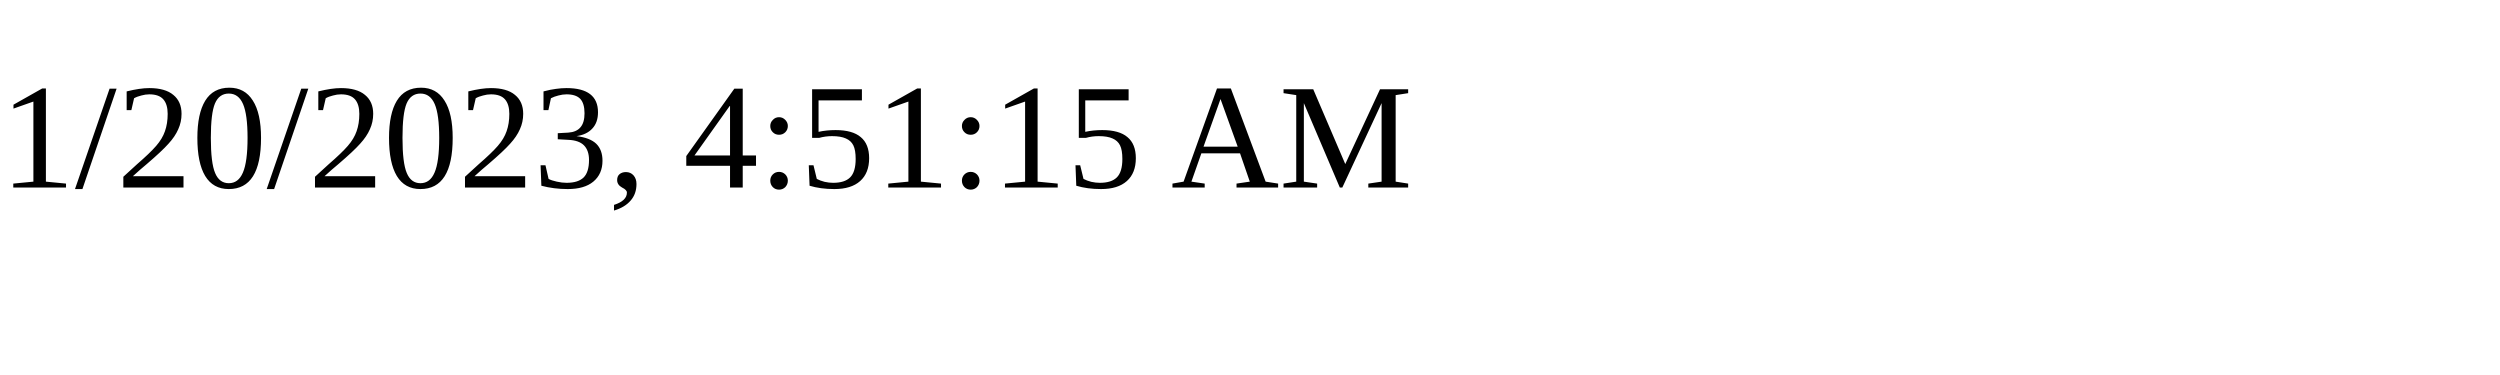
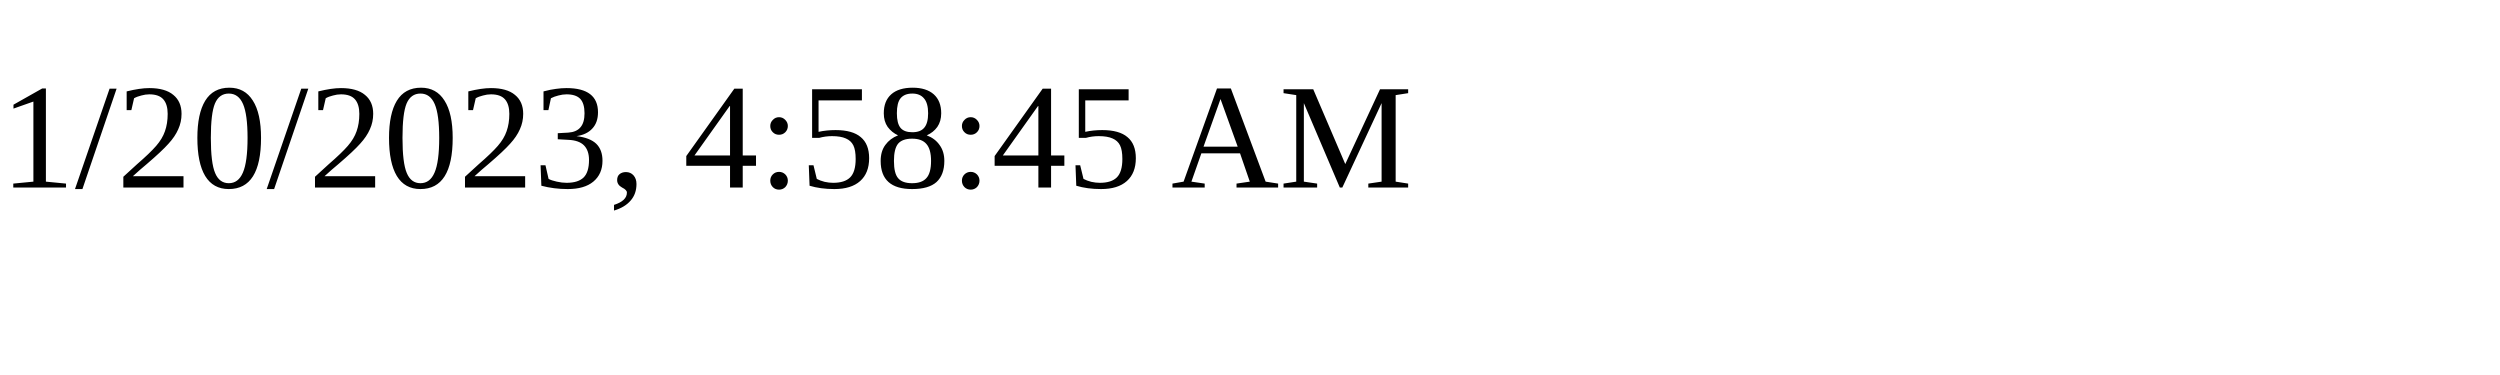
<svg xmlns="http://www.w3.org/2000/svg" height="30" width="200">
-   <text x="0" y="15">1/20/2023, 4:51:15 AM</text>
+   <text x="0" y="15">1/20/2023, 4:58:45 AM</text>
</svg>
